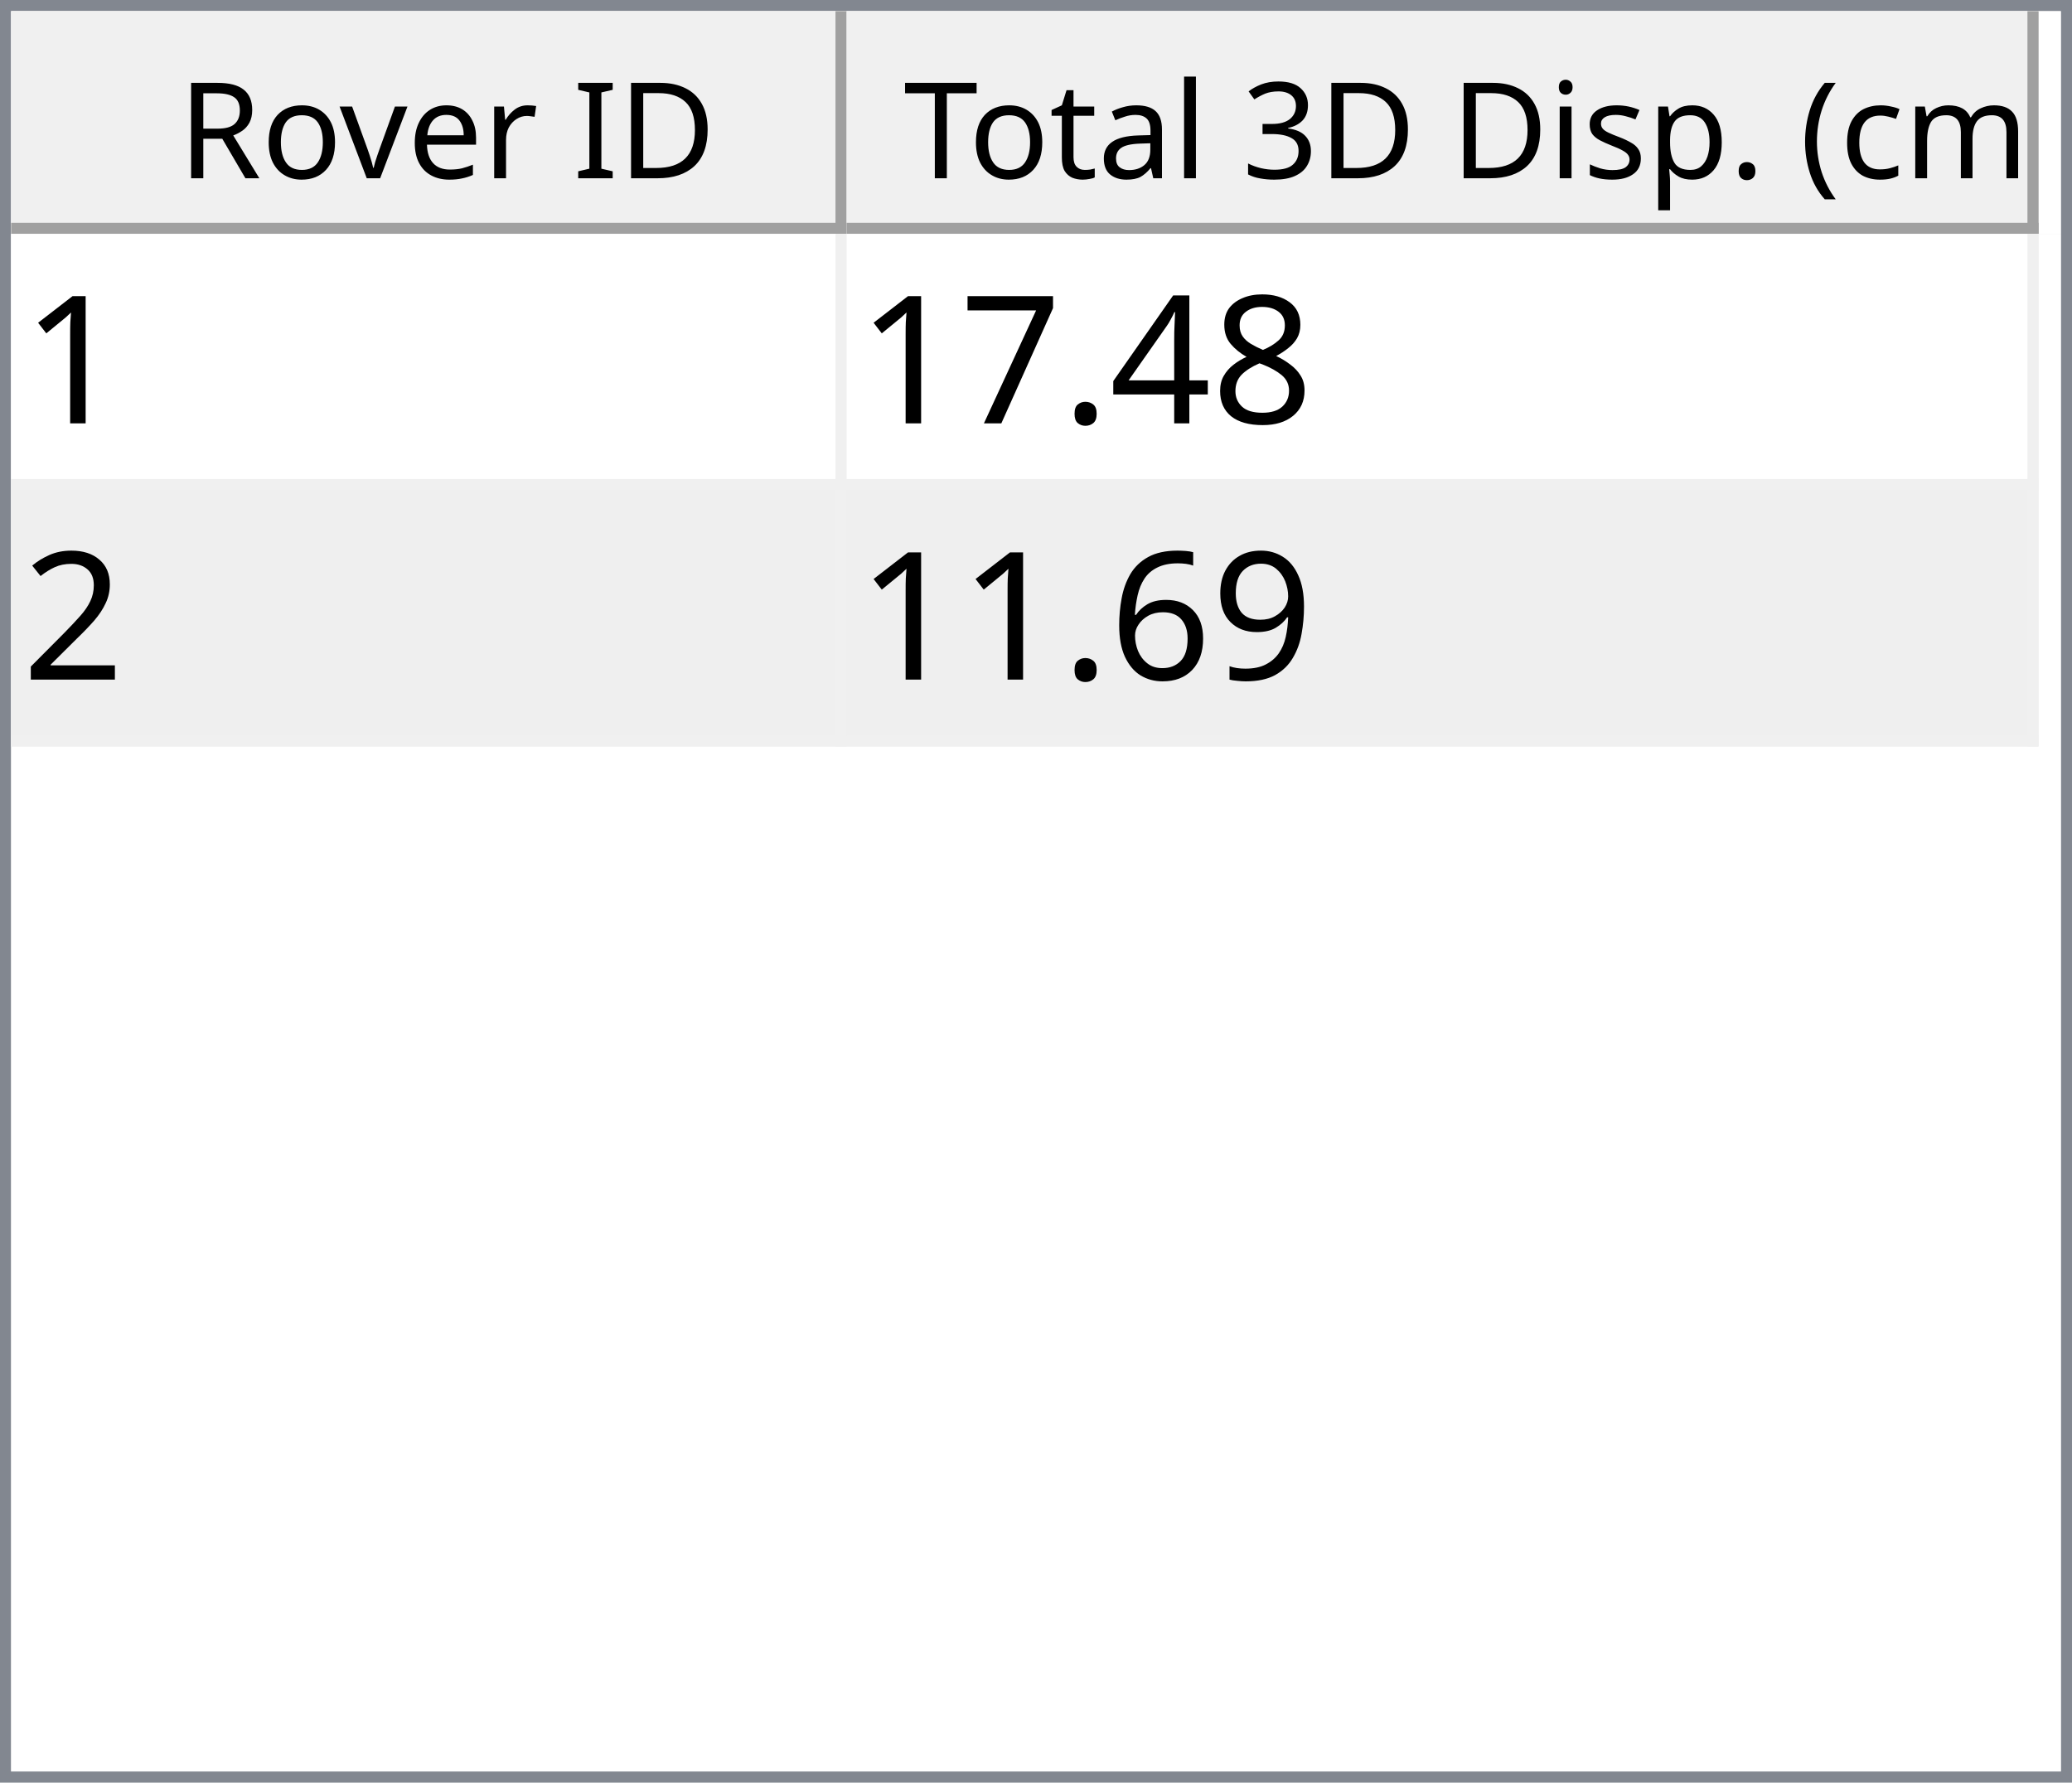
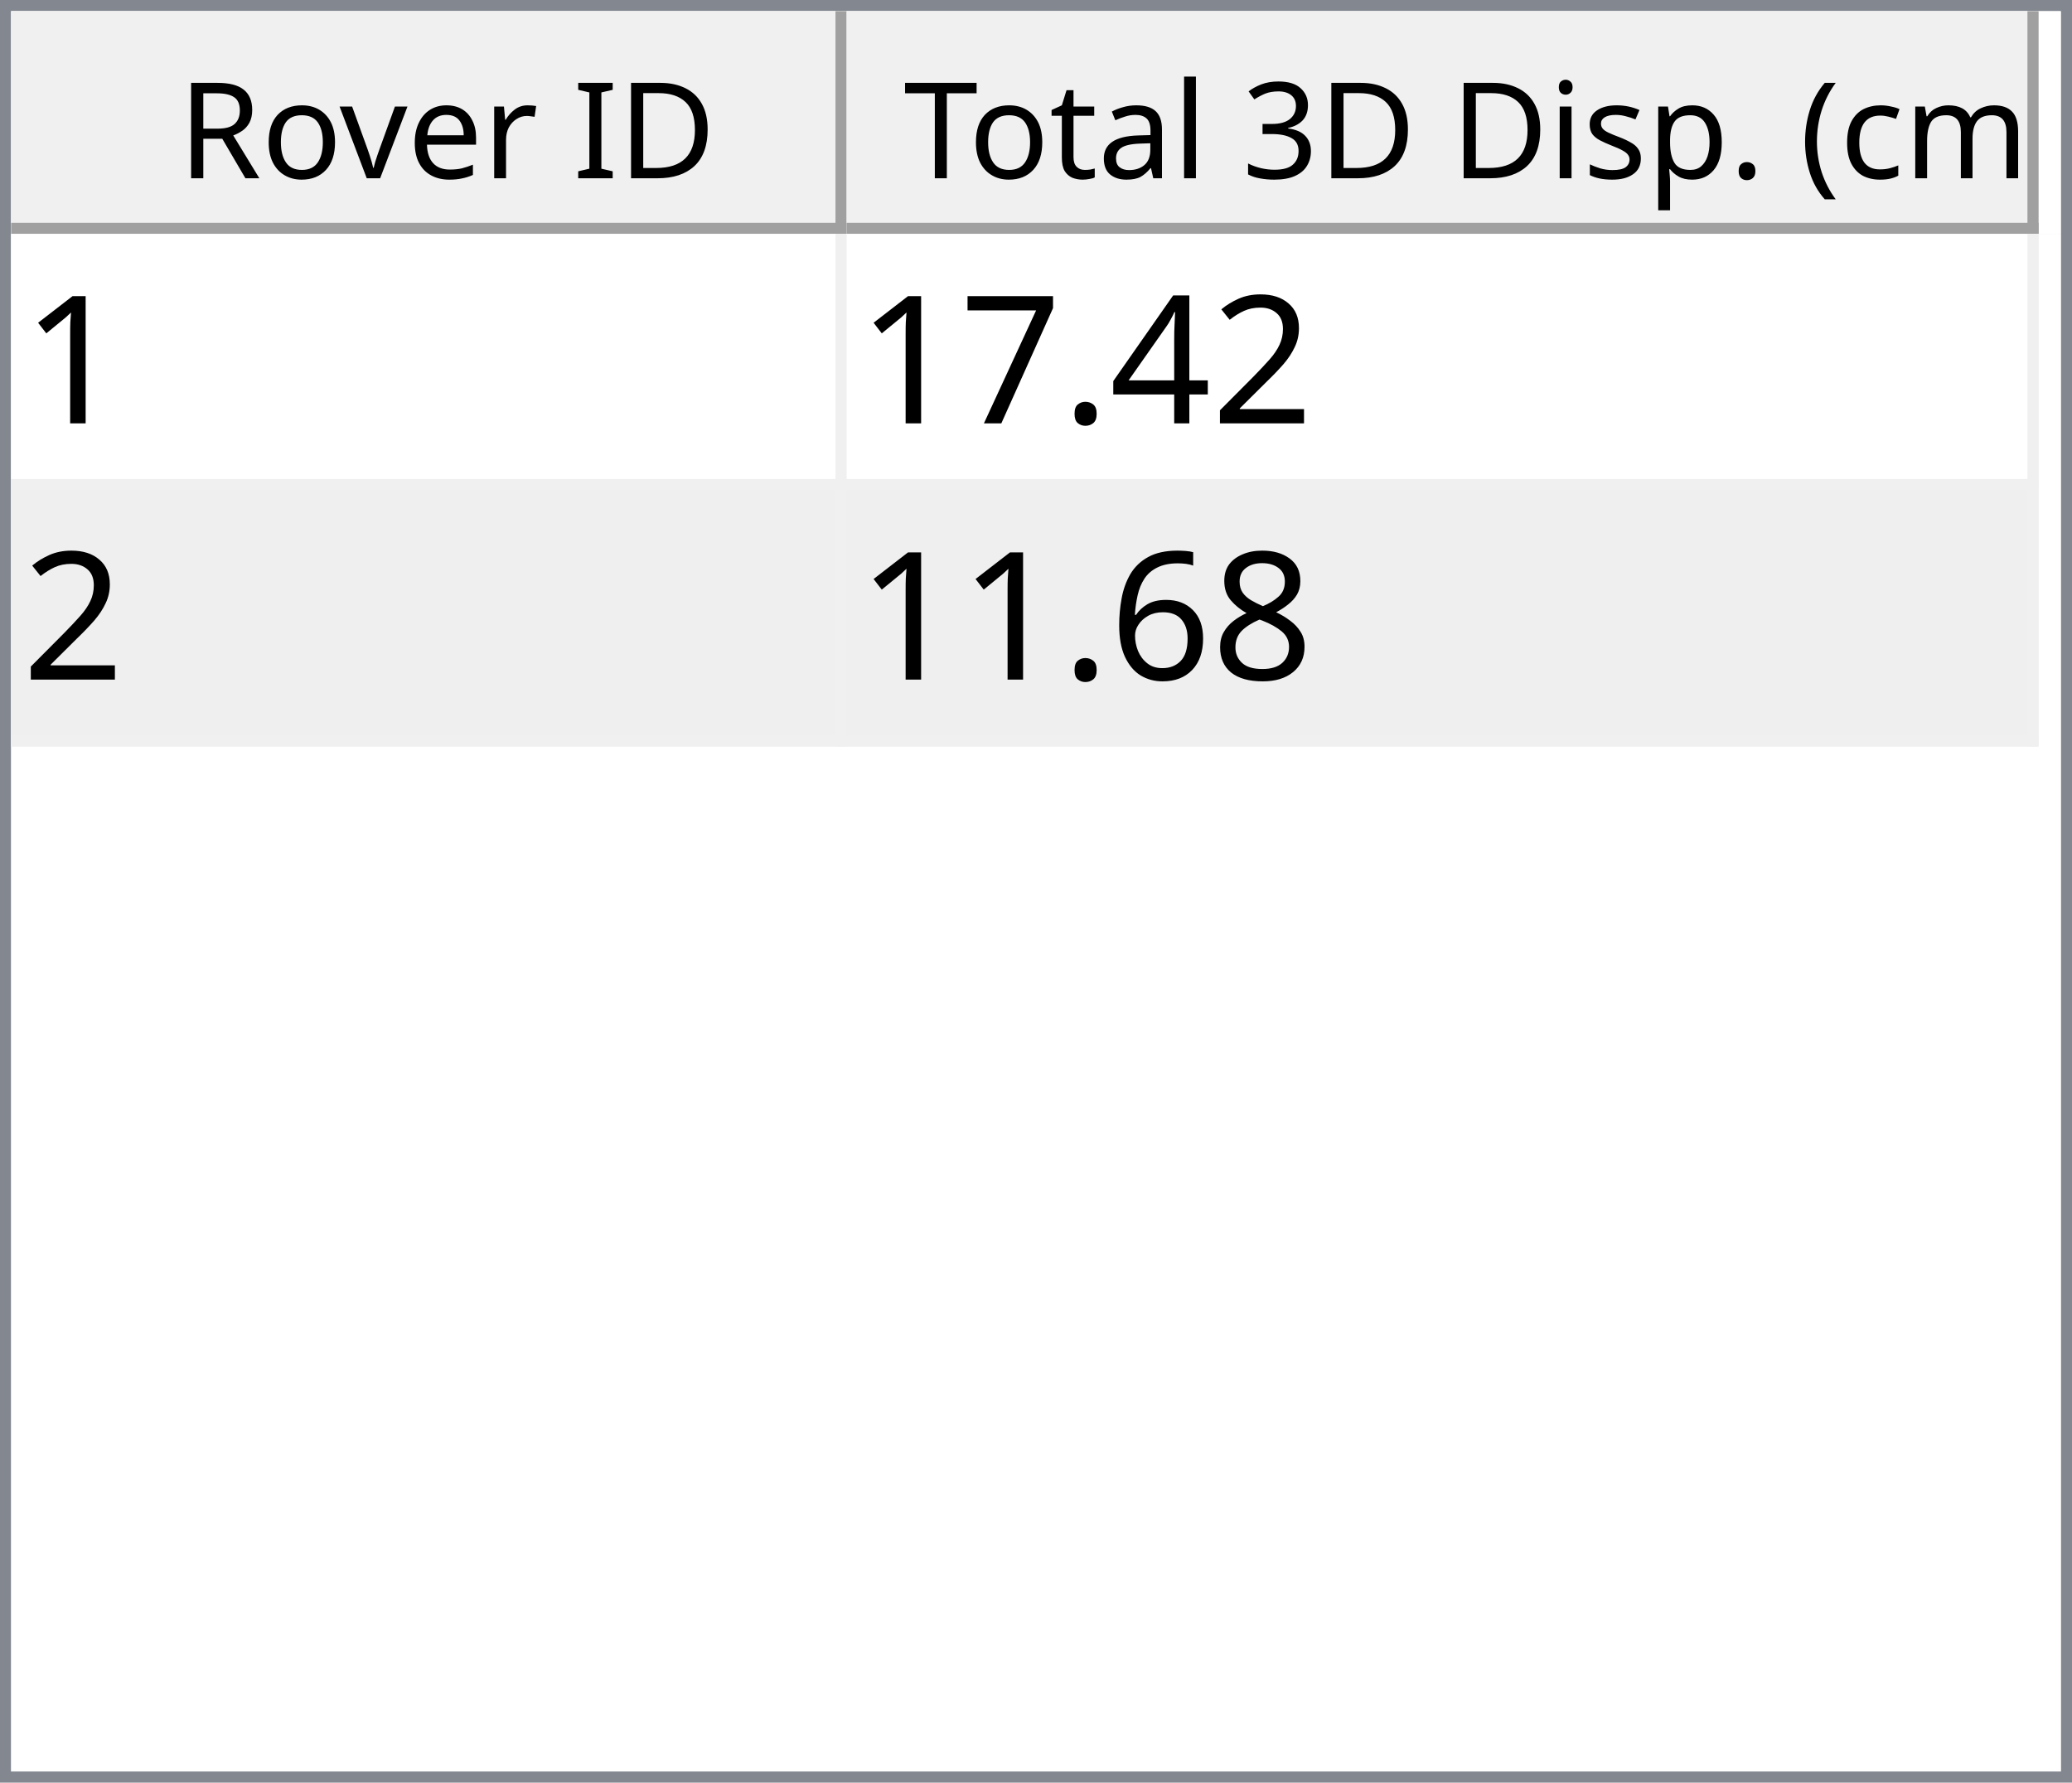
<svg xmlns="http://www.w3.org/2000/svg" style="fill-opacity:1; color-rendering:auto; color-interpolation:auto; text-rendering:auto; stroke:black; stroke-linecap:square; stroke-miterlimit:10; shape-rendering:auto; stroke-opacity:1; fill:black; stroke-dasharray:none; font-weight:normal; stroke-width:1; font-family:'Dialog'; font-style:normal; stroke-linejoin:miter; font-size:12px; stroke-dashoffset:0; image-rendering:auto;" width="186" height="160">
  <defs id="genericDefs" />
  <g>
    <defs id="defs1">
      <clipPath clipPathUnits="userSpaceOnUse" id="clipPath1">
        <path d="M0 0 L186 0 L186 160 L0 160 L0 0 Z" />
      </clipPath>
      <clipPath clipPathUnits="userSpaceOnUse" id="clipPath2">
        <path d="M0 0 L0 160 L186 160 L186 0 Z" />
      </clipPath>
      <clipPath clipPathUnits="userSpaceOnUse" id="clipPath3">
        <path d="M0 0 L0 20 L184 20 L184 0 Z" />
      </clipPath>
      <clipPath clipPathUnits="userSpaceOnUse" id="clipPath4">
        <path d="M0 0 L0 20 L75 20 L75 0 Z" />
      </clipPath>
      <clipPath clipPathUnits="userSpaceOnUse" id="clipPath5">
        <path d="M1 1 L1 19 L74 19 L74 1 Z" />
      </clipPath>
      <clipPath clipPathUnits="userSpaceOnUse" id="clipPath6">
        <path d="M0 0 L0 18 L73 18 L73 0 Z" />
      </clipPath>
      <clipPath clipPathUnits="userSpaceOnUse" id="clipPath7">
        <path d="M-0.5 -0.5 L-0.5 19.5 L74.5 19.5 L74.5 -0.5 Z" />
      </clipPath>
      <clipPath clipPathUnits="userSpaceOnUse" id="clipPath8">
        <path d="M0 0 L0 20 L107 20 L107 0 Z" />
      </clipPath>
      <clipPath clipPathUnits="userSpaceOnUse" id="clipPath9">
        <path d="M1 1 L1 19 L106 19 L106 1 Z" />
      </clipPath>
      <clipPath clipPathUnits="userSpaceOnUse" id="clipPath10">
        <path d="M0 0 L0 18 L105 18 L105 0 Z" />
      </clipPath>
      <clipPath clipPathUnits="userSpaceOnUse" id="clipPath11">
        <path d="M-0.5 -0.5 L-0.5 19.5 L106.5 19.5 L106.5 -0.5 Z" />
      </clipPath>
      <clipPath clipPathUnits="userSpaceOnUse" id="clipPath12">
        <path d="M0 0 L0 138 L184 138 L184 0 Z" />
      </clipPath>
      <clipPath clipPathUnits="userSpaceOnUse" id="clipPath13">
        <path d="M0 0 L0 46 L182 46 L182 0 Z" />
      </clipPath>
      <clipPath clipPathUnits="userSpaceOnUse" id="clipPath14">
        <path d="M-0.5 -0.5 L-0.5 45.5 L181.5 45.5 L181.5 -0.5 Z" />
      </clipPath>
      <clipPath clipPathUnits="userSpaceOnUse" id="clipPath15">
        <path d="M0 0 L0 22 L74 22 L74 0 Z" />
      </clipPath>
      <clipPath clipPathUnits="userSpaceOnUse" id="clipPath16">
        <path d="M0 0 L0 22 L106 22 L106 0 Z" />
      </clipPath>
      <font horiz-adv-x="64.551" id="font1">
        <font-face ascent="107.91" descent="25.098" units-per-em="100" style="font-style:normal; font-family:Segoe UI; font-weight:normal;" />
        <missing-glyph horiz-adv-x="64.551" d="M8.109 0 L8.109 68.266 L56.453 68.266 L56.453 0 L8.109 0 ZM15.328 7.234 L49.219 7.234 L49.219 61.031 L15.328 61.031 L15.328 7.234 Z" />
        <glyph unicode="D" horiz-adv-x="70.117" d="M9.188 0 L9.188 70.016 L28.516 70.016 Q65.531 70.016 65.531 35.891 Q65.531 19.672 55.25 9.836 Q44.969 0 27.734 0 L9.188 0 ZM17.391 62.594 L17.391 7.422 L27.828 7.422 Q41.609 7.422 49.273 14.797 Q56.938 22.172 56.938 35.688 Q56.938 62.594 28.328 62.594 L17.391 62.594 Z" />
        <glyph unicode="I" horiz-adv-x="26.611" d="M17.391 0 L9.188 0 L9.188 70.016 L17.391 70.016 L17.391 0 Z" />
        <glyph unicode=" " horiz-adv-x="27.393" d="" />
        <glyph unicode="r" horiz-adv-x="34.766" d="M34.188 41.891 Q32.078 43.5 28.125 43.5 Q23 43.5 19.555 38.672 Q16.109 33.844 16.109 25.484 L16.109 0 L8.109 0 L8.109 50 L16.109 50 L16.109 39.703 L16.312 39.703 Q18.016 44.969 21.531 47.922 Q25.047 50.875 29.391 50.875 Q32.516 50.875 34.188 50.203 L34.188 41.891 Z" />
        <glyph unicode="e" horiz-adv-x="52.295" d="M48.297 23 L12.984 23 Q13.188 14.656 17.484 10.109 Q21.781 5.562 29.297 5.562 Q37.75 5.562 44.828 11.141 L44.828 3.609 Q38.234 -1.172 27.391 -1.172 Q16.797 -1.172 10.742 5.641 Q4.688 12.453 4.688 24.812 Q4.688 36.469 11.305 43.82 Q17.922 51.172 27.734 51.172 Q37.547 51.172 42.922 44.828 Q48.297 38.484 48.297 27.203 L48.297 23 ZM40.094 29.781 Q40.047 36.719 36.75 40.578 Q33.453 44.438 27.594 44.438 Q21.922 44.438 17.969 40.383 Q14.016 36.328 13.094 29.781 L40.094 29.781 Z" />
        <glyph unicode="v" horiz-adv-x="47.9" d="M47.406 50 L27.484 0 L19.625 0 L0.688 50 L9.469 50 L22.172 13.672 Q23.578 9.672 23.922 6.688 L24.125 6.688 Q24.609 10.453 25.688 13.484 L38.969 50 L47.406 50 Z" />
        <glyph unicode="o" horiz-adv-x="58.594" d="M29 -1.172 Q17.922 -1.172 11.305 5.836 Q4.688 12.844 4.688 24.422 Q4.688 37.016 11.57 44.094 Q18.453 51.172 30.172 51.172 Q41.359 51.172 47.633 44.289 Q53.906 37.406 53.906 25.203 Q53.906 13.234 47.141 6.031 Q40.375 -1.172 29 -1.172 ZM29.594 44.438 Q21.875 44.438 17.383 39.188 Q12.891 33.938 12.891 24.703 Q12.891 15.828 17.43 10.695 Q21.969 5.562 29.594 5.562 Q37.359 5.562 41.531 10.594 Q45.703 15.625 45.703 24.906 Q45.703 34.281 41.531 39.359 Q37.359 44.438 29.594 44.438 Z" />
        <glyph unicode="R" horiz-adv-x="59.814" d="M59.375 0 L49.609 0 L37.891 19.625 Q36.281 22.359 34.766 24.289 Q33.25 26.219 31.664 27.438 Q30.078 28.656 28.25 29.219 Q26.422 29.781 24.125 29.781 L17.391 29.781 L17.391 0 L9.188 0 L9.188 70.016 L30.078 70.016 Q34.672 70.016 38.555 68.867 Q42.438 67.719 45.289 65.375 Q48.141 63.031 49.758 59.547 Q51.375 56.062 51.375 51.375 Q51.375 47.703 50.273 44.656 Q49.172 41.609 47.148 39.211 Q45.125 36.812 42.266 35.133 Q39.406 33.453 35.844 32.516 L35.844 32.328 Q37.594 31.547 38.891 30.547 Q40.188 29.547 41.359 28.18 Q42.531 26.812 43.68 25.078 Q44.828 23.344 46.234 21.047 L59.375 0 ZM17.391 62.594 L17.391 37.203 L28.516 37.203 Q31.594 37.203 34.203 38.133 Q36.812 39.062 38.719 40.797 Q40.625 42.531 41.703 45.047 Q42.781 47.562 42.781 50.688 Q42.781 56.297 39.141 59.445 Q35.5 62.594 28.609 62.594 L17.391 62.594 Z" />
        <glyph unicode=")" horiz-adv-x="30.176" d="M8.297 -15.922 L1.172 -15.922 Q16.406 2.344 16.406 26.812 Q16.406 51.469 1.078 70.016 L8.297 70.016 Q23.531 52.156 23.531 26.703 Q23.531 1.375 8.297 -15.922 Z" />
        <glyph unicode="m" horiz-adv-x="86.133" d="M79.109 0 L71.094 0 L71.094 28.719 Q71.094 37.016 68.531 40.727 Q65.969 44.438 59.906 44.438 Q54.781 44.438 51.195 39.75 Q47.609 35.062 47.609 28.516 L47.609 0 L39.594 0 L39.594 29.688 Q39.594 44.438 28.219 44.438 Q22.953 44.438 19.531 40.016 Q16.109 35.594 16.109 28.516 L16.109 0 L8.109 0 L8.109 50 L16.109 50 L16.109 42.094 L16.312 42.094 Q21.625 51.172 31.844 51.172 Q36.969 51.172 40.773 48.312 Q44.578 45.453 46 40.828 Q51.562 51.172 62.594 51.172 Q79.109 51.172 79.109 30.812 L79.109 0 Z" />
        <glyph unicode="c" horiz-adv-x="46.191" d="M42.188 2.297 Q36.422 -1.172 28.516 -1.172 Q17.828 -1.172 11.258 5.789 Q4.688 12.75 4.688 23.828 Q4.688 36.188 11.766 43.68 Q18.844 51.172 30.672 51.172 Q37.25 51.172 42.281 48.734 L42.281 40.531 Q36.719 44.438 30.375 44.438 Q22.703 44.438 17.797 38.945 Q12.891 33.453 12.891 24.516 Q12.891 15.719 17.508 10.641 Q22.125 5.562 29.891 5.562 Q36.422 5.562 42.188 9.906 L42.188 2.297 Z" />
        <glyph unicode="(" horiz-adv-x="30.176" d="M29.109 -15.922 L21.969 -15.922 Q6.844 1.375 6.844 26.703 Q6.844 52.156 21.969 70.016 L29.203 70.016 Q13.875 51.469 13.875 26.812 Q13.875 2.344 29.109 -15.922 Z" />
        <glyph unicode="." horiz-adv-x="21.68" d="M10.891 -1.078 Q8.641 -1.078 7.055 0.539 Q5.469 2.156 5.469 4.391 Q5.469 6.641 7.055 8.273 Q8.641 9.906 10.891 9.906 Q13.188 9.906 14.797 8.273 Q16.406 6.641 16.406 4.391 Q16.406 2.156 14.797 0.539 Q13.188 -1.078 10.891 -1.078 Z" />
        <glyph unicode="p" horiz-adv-x="58.789" d="M16.312 7.234 L16.109 7.234 L16.109 -23 L8.109 -23 L8.109 50 L16.109 50 L16.109 41.219 L16.312 41.219 Q22.219 51.172 33.594 51.172 Q43.266 51.172 48.688 44.461 Q54.109 37.75 54.109 26.469 Q54.109 13.922 48 6.375 Q41.891 -1.172 31.297 -1.172 Q21.578 -1.172 16.312 7.234 ZM16.109 27.391 L16.109 20.406 Q16.109 14.203 20.141 9.883 Q24.172 5.562 30.375 5.562 Q37.641 5.562 41.773 11.133 Q45.906 16.703 45.906 26.609 Q45.906 34.969 42.047 39.703 Q38.188 44.438 31.594 44.438 Q24.609 44.438 20.359 39.578 Q16.109 34.719 16.109 27.391 Z" />
        <glyph unicode="s" horiz-adv-x="42.432" d="M5.078 1.812 L5.078 10.406 Q11.625 5.562 19.484 5.562 Q30.031 5.562 30.031 12.594 Q30.031 14.594 29.125 15.992 Q28.219 17.391 26.68 18.461 Q25.141 19.531 23.07 20.383 Q21 21.234 18.609 22.172 Q15.281 23.484 12.766 24.828 Q10.25 26.172 8.57 27.859 Q6.891 29.547 6.031 31.695 Q5.172 33.844 5.172 36.719 Q5.172 40.234 6.789 42.945 Q8.406 45.656 11.086 47.484 Q13.766 49.312 17.211 50.242 Q20.656 51.172 24.312 51.172 Q30.812 51.172 35.938 48.922 L35.938 40.828 Q30.422 44.438 23.25 44.438 Q21 44.438 19.195 43.922 Q17.391 43.406 16.094 42.477 Q14.797 41.547 14.086 40.258 Q13.375 38.969 13.375 37.406 Q13.375 35.453 14.086 34.133 Q14.797 32.812 16.164 31.789 Q17.531 30.766 19.484 29.938 Q21.438 29.109 23.922 28.125 Q27.25 26.859 29.883 25.516 Q32.516 24.172 34.375 22.484 Q36.234 20.797 37.234 18.602 Q38.234 16.406 38.234 13.375 Q38.234 9.672 36.602 6.938 Q34.969 4.203 32.234 2.398 Q29.5 0.594 25.93 -0.289 Q22.359 -1.172 18.453 -1.172 Q10.75 -1.172 5.078 1.812 Z" />
        <glyph unicode="i" horiz-adv-x="24.219" d="M12.203 62.703 Q10.062 62.703 8.547 64.164 Q7.031 65.625 7.031 67.875 Q7.031 70.125 8.547 71.609 Q10.062 73.094 12.203 73.094 Q14.406 73.094 15.945 71.609 Q17.484 70.125 17.484 67.875 Q17.484 65.719 15.945 64.211 Q14.406 62.703 12.203 62.703 ZM16.109 0 L8.109 0 L8.109 50 L16.109 50 L16.109 0 Z" />
        <glyph unicode="3" horiz-adv-x="53.906" d="M46.531 19.828 Q46.531 15.094 44.75 11.211 Q42.969 7.328 39.719 4.57 Q36.469 1.812 31.93 0.297 Q27.391 -1.219 21.922 -1.219 Q11.922 -1.219 6 2.594 L6 11.188 Q13.094 5.609 22.219 5.609 Q25.875 5.609 28.828 6.539 Q31.781 7.469 33.906 9.227 Q36.031 10.984 37.18 13.477 Q38.328 15.969 38.328 19.094 Q38.328 32.812 18.797 32.812 L12.984 32.812 L12.984 39.594 L18.5 39.594 Q35.797 39.594 35.797 52.484 Q35.797 64.406 22.609 64.406 Q15.188 64.406 8.688 59.422 L8.688 67.188 Q15.375 71.188 24.609 71.188 Q29 71.188 32.57 69.969 Q36.141 68.75 38.68 66.555 Q41.219 64.359 42.609 61.281 Q44 58.203 44 54.5 Q44 40.672 30.031 36.719 L30.031 36.531 Q33.594 36.141 36.625 34.797 Q39.656 33.453 41.852 31.305 Q44.047 29.156 45.289 26.25 Q46.531 23.344 46.531 19.828 Z" />
        <glyph unicode="l" horiz-adv-x="24.219" d="M16.109 0 L8.109 0 L8.109 74.031 L16.109 74.031 L16.109 0 Z" />
        <glyph unicode="a" horiz-adv-x="50.879" d="M43.891 0 L35.891 0 L35.891 7.812 L35.688 7.812 Q30.469 -1.172 20.312 -1.172 Q12.844 -1.172 8.617 2.781 Q4.391 6.734 4.391 13.281 Q4.391 27.297 20.906 29.594 L35.891 31.688 Q35.891 44.438 25.594 44.438 Q16.547 44.438 9.281 38.281 L9.281 46.484 Q16.656 51.172 26.266 51.172 Q43.891 51.172 43.891 32.516 L43.891 0 ZM35.891 25.297 L23.828 23.641 Q18.266 22.859 15.43 20.875 Q12.594 18.891 12.594 13.875 Q12.594 10.203 15.211 7.883 Q17.828 5.562 22.172 5.562 Q28.125 5.562 32.008 9.742 Q35.891 13.922 35.891 20.312 L35.891 25.297 Z" />
        <glyph unicode="t" horiz-adv-x="33.887" d="M31.297 0.484 Q28.469 -1.078 23.828 -1.078 Q10.688 -1.078 10.688 13.578 L10.688 43.172 L2.094 43.172 L2.094 50 L10.688 50 L10.688 62.203 L18.703 64.797 L18.703 50 L31.297 50 L31.297 43.172 L18.703 43.172 L18.703 14.984 Q18.703 9.969 20.414 7.82 Q22.125 5.672 26.078 5.672 Q29.109 5.672 31.297 7.328 L31.297 0.484 Z" />
        <glyph unicode="T" horiz-adv-x="52.393" d="M50.594 62.594 L30.375 62.594 L30.375 0 L22.172 0 L22.172 62.594 L2 62.594 L2 70.016 L50.594 70.016 L50.594 62.594 Z" />
      </font>
      <font horiz-adv-x="75.0" id="font2">
        <font-face ascent="100.537" descent="21.973" units-per-em="100" style="font-style:normal; font-family:sans-serif; font-weight:normal;" />
        <missing-glyph horiz-adv-x="75.0" d="M12.5 0 L12.5 62.5 L62.5 62.5 L62.5 0 L12.5 0 ZM14.062 1.562 L60.938 1.562 L60.938 60.938 L14.062 60.938 L14.062 1.562 Z" />
        <glyph unicode="1" horiz-adv-x="55.615" d="M37.25 0 L28.469 0 L28.469 56 Q25.297 52.984 20.141 49.953 Q14.984 46.922 10.891 45.406 L10.891 53.906 Q18.266 57.375 23.781 62.305 Q29.297 67.234 31.594 71.875 L37.25 71.875 L37.25 0 Z" />
-         <glyph unicode="8" horiz-adv-x="55.615" d="M17.672 38.812 Q12.203 40.828 9.57 44.539 Q6.938 48.25 6.938 53.422 Q6.938 61.234 12.555 66.555 Q18.172 71.875 27.484 71.875 Q36.859 71.875 42.578 66.43 Q48.297 60.984 48.297 53.172 Q48.297 48.188 45.68 44.508 Q43.062 40.828 37.75 38.812 Q44.344 36.672 47.781 31.883 Q51.219 27.094 51.219 20.453 Q51.219 11.281 44.727 5.031 Q38.234 -1.219 27.641 -1.219 Q17.047 -1.219 10.547 5.055 Q4.047 11.328 4.047 20.703 Q4.047 27.688 7.594 32.398 Q11.141 37.109 17.672 38.812 ZM15.922 53.719 Q15.922 48.641 19.195 45.414 Q22.469 42.188 27.688 42.188 Q32.766 42.188 36.016 45.383 Q39.266 48.578 39.266 53.219 Q39.266 58.062 35.914 61.359 Q32.562 64.656 27.594 64.656 Q22.562 64.656 19.242 61.43 Q15.922 58.203 15.922 53.719 ZM13.094 20.656 Q13.094 16.891 14.875 13.375 Q16.656 9.859 20.172 7.93 Q23.688 6 27.734 6 Q34.031 6 38.133 10.055 Q42.234 14.109 42.234 20.359 Q42.234 26.703 38.016 30.859 Q33.797 35.016 27.438 35.016 Q21.234 35.016 17.164 30.914 Q13.094 26.812 13.094 20.656 Z" />
+         <glyph unicode="2" horiz-adv-x="55.615" d="M50.344 8.453 L50.344 0 L3.031 0 Q2.938 3.172 4.047 6.109 Q5.859 10.938 9.836 15.625 Q13.812 20.312 21.344 26.469 Q33.016 36.031 37.117 41.625 Q41.219 47.219 41.219 52.203 Q41.219 57.422 37.477 61.008 Q33.734 64.594 27.734 64.594 Q21.391 64.594 17.578 60.789 Q13.766 56.984 13.719 50.25 L4.688 51.172 Q5.609 61.281 11.664 66.578 Q17.719 71.875 27.938 71.875 Q38.234 71.875 44.242 66.164 Q50.25 60.453 50.25 52 Q50.25 47.703 48.492 43.555 Q46.734 39.406 42.656 34.812 Q38.578 30.219 29.109 22.219 Q21.188 15.578 18.945 13.211 Q16.703 10.844 15.234 8.453 L50.344 8.453 Z" />
        <glyph unicode="4" horiz-adv-x="55.615" d="M32.328 0 L32.328 17.141 L1.266 17.141 L1.266 25.203 L33.938 71.578 L41.109 71.578 L41.109 25.203 L50.781 25.203 L50.781 17.141 L41.109 17.141 L41.109 0 L32.328 0 ZM32.328 25.203 L32.328 57.469 L9.906 25.203 L32.328 25.203 Z" />
        <glyph unicode="." horiz-adv-x="27.783" d="M9.078 0 L9.078 10.016 L19.094 10.016 L19.094 0 L9.078 0 Z" />
        <glyph unicode="7" horiz-adv-x="55.615" d="M4.734 62.203 L4.734 70.656 L51.078 70.656 L51.078 63.812 Q44.234 56.547 37.523 44.484 Q30.812 32.422 27.156 19.672 Q24.516 10.688 23.781 0 L14.75 0 Q14.891 8.453 18.062 20.414 Q21.234 32.375 27.172 43.484 Q33.109 54.594 39.797 62.203 L4.734 62.203 Z" />
-         <glyph unicode="2" horiz-adv-x="55.615" d="M50.344 8.453 L50.344 0 L3.031 0 Q2.938 3.172 4.047 6.109 Q5.859 10.938 9.836 15.625 Q13.812 20.312 21.344 26.469 Q33.016 36.031 37.117 41.625 Q41.219 47.219 41.219 52.203 Q41.219 57.422 37.477 61.008 Q33.734 64.594 27.734 64.594 Q21.391 64.594 17.578 60.789 Q13.766 56.984 13.719 50.25 L4.688 51.172 Q5.609 61.281 11.664 66.578 Q17.719 71.875 27.938 71.875 Q38.234 71.875 44.242 66.164 Q50.25 60.453 50.25 52 Q50.25 47.703 48.492 43.555 Q46.734 39.406 42.656 34.812 Q38.578 30.219 29.109 22.219 Q21.188 15.578 18.945 13.211 Q16.703 10.844 15.234 8.453 L50.344 8.453 Z" />
-         <glyph unicode="9" horiz-adv-x="55.615" d="M5.469 16.547 L13.922 17.328 Q14.984 11.375 18.016 8.688 Q21.047 6 25.781 6 Q29.828 6 32.883 7.859 Q35.938 9.719 37.891 12.82 Q39.844 15.922 41.164 21.195 Q42.484 26.469 42.484 31.938 Q42.484 32.516 42.438 33.688 Q39.797 29.5 35.234 26.883 Q30.672 24.266 25.344 24.266 Q16.453 24.266 10.305 30.711 Q4.156 37.156 4.156 47.703 Q4.156 58.594 10.578 65.234 Q17 71.875 26.656 71.875 Q33.641 71.875 39.43 68.117 Q45.219 64.359 48.219 57.398 Q51.219 50.438 51.219 37.25 Q51.219 23.531 48.242 15.406 Q45.266 7.281 39.383 3.031 Q33.5 -1.219 25.594 -1.219 Q17.188 -1.219 11.867 3.445 Q6.547 8.109 5.469 16.547 ZM41.453 48.141 Q41.453 55.719 37.43 60.156 Q33.406 64.594 27.734 64.594 Q21.875 64.594 17.531 59.812 Q13.188 55.031 13.188 47.406 Q13.188 40.578 17.312 36.305 Q21.438 32.031 27.484 32.031 Q33.594 32.031 37.523 36.305 Q41.453 40.578 41.453 48.141 Z" />
+         <glyph unicode="8" horiz-adv-x="55.615" d="M17.672 38.812 Q12.203 40.828 9.57 44.539 Q6.938 48.25 6.938 53.422 Q6.938 61.234 12.555 66.555 Q18.172 71.875 27.484 71.875 Q36.859 71.875 42.578 66.43 Q48.297 60.984 48.297 53.172 Q48.297 48.188 45.68 44.508 Q43.062 40.828 37.75 38.812 Q44.344 36.672 47.781 31.883 Q51.219 27.094 51.219 20.453 Q51.219 11.281 44.727 5.031 Q38.234 -1.219 27.641 -1.219 Q17.047 -1.219 10.547 5.055 Q4.047 11.328 4.047 20.703 Q4.047 27.688 7.594 32.398 Q11.141 37.109 17.672 38.812 ZM15.922 53.719 Q15.922 48.641 19.195 45.414 Q22.469 42.188 27.688 42.188 Q32.766 42.188 36.016 45.383 Q39.266 48.578 39.266 53.219 Q39.266 58.062 35.914 61.359 Q32.562 64.656 27.594 64.656 Q22.562 64.656 19.242 61.43 Q15.922 58.203 15.922 53.719 ZM13.094 20.656 Q13.094 16.891 14.875 13.375 Q16.656 9.859 20.172 7.93 Q23.688 6 27.734 6 Q34.031 6 38.133 10.055 Q42.234 14.109 42.234 20.359 Q42.234 26.703 38.016 30.859 Q33.797 35.016 27.438 35.016 Q21.234 35.016 17.164 30.914 Q13.094 26.812 13.094 20.656 Z" />
        <glyph unicode="6" horiz-adv-x="55.615" d="M49.75 54.047 L41.016 53.375 Q39.844 58.547 37.703 60.891 Q34.125 64.656 28.906 64.656 Q24.703 64.656 21.531 62.312 Q17.391 59.281 14.992 53.469 Q12.594 47.656 12.5 36.922 Q15.672 41.75 20.266 44.094 Q24.859 46.438 29.891 46.438 Q38.672 46.438 44.852 39.969 Q51.031 33.5 51.031 23.25 Q51.031 16.5 48.125 10.719 Q45.219 4.938 40.141 1.859 Q35.062 -1.219 28.609 -1.219 Q17.625 -1.219 10.695 6.859 Q3.766 14.938 3.766 33.5 Q3.766 54.25 11.422 63.672 Q18.109 71.875 29.438 71.875 Q37.891 71.875 43.289 67.141 Q48.688 62.406 49.75 54.047 ZM13.875 23.188 Q13.875 18.656 15.797 14.508 Q17.719 10.359 21.188 8.18 Q24.656 6 28.469 6 Q34.031 6 38.039 10.492 Q42.047 14.984 42.047 22.703 Q42.047 30.125 38.086 34.398 Q34.125 38.672 28.125 38.672 Q22.172 38.672 18.023 34.398 Q13.875 30.125 13.875 23.188 Z" />
      </font>
    </defs>
    <g style="fill:white; stroke:white;">
      <rect x="0" y="0" width="186" style="clip-path:url(#clipPath1); stroke:none;" height="160" />
    </g>
    <g style="fill:white; text-rendering:optimizeSpeed; color-rendering:optimizeSpeed; image-rendering:optimizeSpeed; shape-rendering:crispEdges; stroke:white; color-interpolation:sRGB;">
      <rect x="0" width="186" height="160" y="0" style="stroke:none;" />
      <path style="stroke:none;" d="M0 160 L186 160 L186 0 L0 0 Z" />
    </g>
    <g style="fill:rgb(240,240,240); font-family:'Segoe UI'; stroke:rgb(240,240,240);">
      <rect x="0" y="0" width="186" style="clip-path:url(#clipPath2); stroke:none;" height="160" />
    </g>
    <g style="fill:rgb(130,135,144); font-family:'Segoe UI'; stroke:rgb(130,135,144);">
      <path d="M0 0 L186 0 L186 160 L0 160 L0 0 ZM1 1 L185 1 L185 159 L1 159 L1 1 Z" style="fill-rule:evenodd; clip-path:url(#clipPath2); stroke:none;" />
    </g>
    <g style="fill:white; font-family:'Segoe UI'; stroke:white;" transform="translate(1,1)">
      <rect x="0" y="0" width="184" style="clip-path:url(#clipPath3); stroke:none;" height="20" />
    </g>
    <g style="fill:rgb(240,240,240); font-family:'Segoe UI'; stroke:rgb(240,240,240);" transform="translate(1,1)">
      <rect x="0" y="0" width="75" style="clip-path:url(#clipPath4); stroke:none;" height="20" />
    </g>
    <g style="font-family:'Segoe UI';" transform="translate(2,2)">
      <text x="14" xml:space="preserve" y="14" style="clip-path:url(#clipPath6); stroke:none;">Rover ID</text>
    </g>
    <g style="fill:rgb(160,160,160); font-family:'Segoe UI'; stroke:rgb(160,160,160); stroke-linejoin:bevel;" transform="translate(1.5,1.5)">
      <line x1="74" x2="74" y1="0" style="fill:none; clip-path:url(#clipPath7);" y2="19" />
    </g>
    <g style="fill:rgb(160,160,160); font-family:'Segoe UI'; stroke:rgb(160,160,160); stroke-linejoin:bevel;" transform="matrix(1,0,0,1,1,1) translate(0.5,0.5)">
      <line x1="0" x2="74" y1="19" style="fill:none; clip-path:url(#clipPath7);" y2="19" />
    </g>
    <g style="fill:rgb(240,240,240); font-family:'Segoe UI'; stroke:rgb(240,240,240);" transform="translate(76,1)">
      <rect x="0" y="0" width="107" style="clip-path:url(#clipPath8); stroke:none;" height="20" />
    </g>
    <g style="font-family:'Segoe UI';" transform="translate(77,2)">
      <text x="1" xml:space="preserve" y="14" style="clip-path:url(#clipPath10); stroke:none;"> Total 3D Disp. (cm)</text>
    </g>
    <g style="fill:rgb(160,160,160); font-family:'Segoe UI'; stroke:rgb(160,160,160); stroke-linejoin:bevel;" transform="translate(76.5,1.5)">
      <line x1="106" x2="106" y1="0" style="fill:none; clip-path:url(#clipPath11);" y2="19" />
    </g>
    <g style="fill:rgb(160,160,160); font-family:'Segoe UI'; stroke:rgb(160,160,160); stroke-linejoin:bevel;" transform="matrix(1,0,0,1,76,1) translate(0.5,0.5)">
      <line x1="0" x2="106" y1="19" style="fill:none; clip-path:url(#clipPath11);" y2="19" />
    </g>
    <g style="fill:white; font-family:'Segoe UI'; stroke:white;" transform="translate(1,21)">
      <rect x="0" y="0" width="184" style="clip-path:url(#clipPath12); stroke:none;" height="138" />
    </g>
    <g style="fill:rgb(240,240,240); font-size:16px; font-family:sans-serif; stroke:rgb(240,240,240);" transform="translate(1,21)">
      <rect x="0" y="0" width="182" style="clip-path:url(#clipPath13); stroke:none;" height="46" />
      <line transform="translate(0.5,0.5)" x1="0" x2="181" y1="22" style="clip-path:url(#clipPath14); fill:none; stroke-linejoin:bevel;" y2="22" />
    </g>
    <g transform="matrix(1,0,0,1,1,21) translate(0.5,0.5)" style="fill:rgb(240,240,240); font-size:16px; font-family:sans-serif; stroke:rgb(240,240,240); stroke-linejoin:bevel;">
      <line x1="0" x2="181" y1="45" style="fill:none; clip-path:url(#clipPath14);" y2="45" />
    </g>
    <g transform="matrix(1,0,0,1,1,21) translate(0.5,0.5)" style="fill:rgb(240,240,240); font-size:16px; font-family:sans-serif; stroke:rgb(240,240,240); stroke-linejoin:bevel;">
      <line x1="74" x2="74" y1="0" style="fill:none; clip-path:url(#clipPath14);" y2="45" />
    </g>
    <g transform="matrix(1,0,0,1,1,21) translate(0.5,0.5)" style="fill:rgb(240,240,240); font-size:16px; font-family:sans-serif; stroke:rgb(240,240,240); stroke-linejoin:bevel;">
      <line x1="181" x2="181" y1="0" style="fill:none; clip-path:url(#clipPath14);" y2="45" />
    </g>
    <g style="fill:white; font-size:16px; font-family:sans-serif; stroke:white;" transform="matrix(1,0,0,1,1,21)">
      <rect x="0" y="0" width="74" style="clip-path:url(#clipPath15); stroke:none;" height="22" />
      <text x="1" y="17" style="fill:black; clip-path:url(#clipPath15); stroke:none;" xml:space="preserve">1</text>
    </g>
    <g style="fill:white; font-size:16px; font-family:sans-serif; stroke:white;" transform="matrix(1,0,0,1,1,21) translate(75,0)">
      <rect x="0" y="0" width="106" style="clip-path:url(#clipPath16); stroke:none;" height="22" />
-       <text x="1" y="17" style="fill:black; clip-path:url(#clipPath16); stroke:none;" xml:space="preserve">17.48</text>
+       <text x="1" y="17" style="fill:black; clip-path:url(#clipPath16); stroke:none;" xml:space="preserve">17.42</text>
    </g>
    <g style="fill:rgb(239,239,239); font-size:16px; font-family:sans-serif; stroke:rgb(239,239,239);" transform="matrix(1,0,0,1,1,21) translate(0,23)">
      <rect x="0" y="0" width="74" style="clip-path:url(#clipPath15); stroke:none;" height="22" />
      <text x="1" y="17" style="fill:black; clip-path:url(#clipPath15); stroke:none;" xml:space="preserve">2</text>
    </g>
    <g style="fill:rgb(239,239,239); font-size:16px; font-family:sans-serif; stroke:rgb(239,239,239);" transform="matrix(1,0,0,1,1,21) translate(75,23)">
      <rect x="0" y="0" width="106" style="clip-path:url(#clipPath16); stroke:none;" height="22" />
-       <text x="1" y="17" style="fill:black; clip-path:url(#clipPath16); stroke:none;" xml:space="preserve">11.69</text>
+       <text x="1" y="17" style="fill:black; clip-path:url(#clipPath16); stroke:none;" xml:space="preserve">11.68</text>
    </g>
  </g>
</svg>
